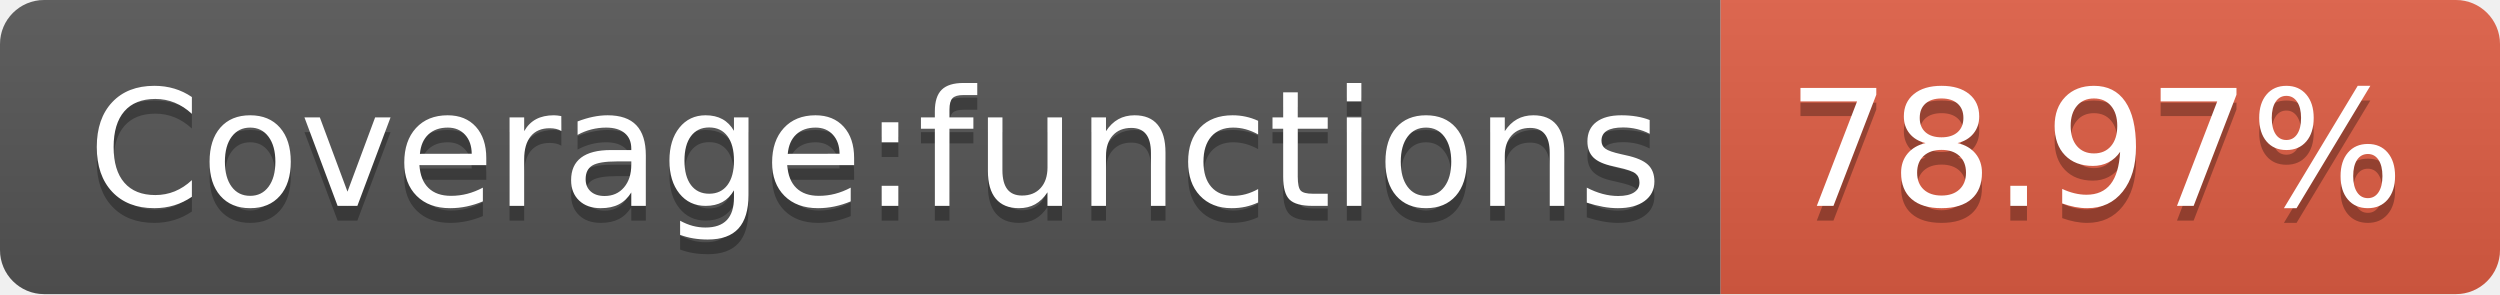
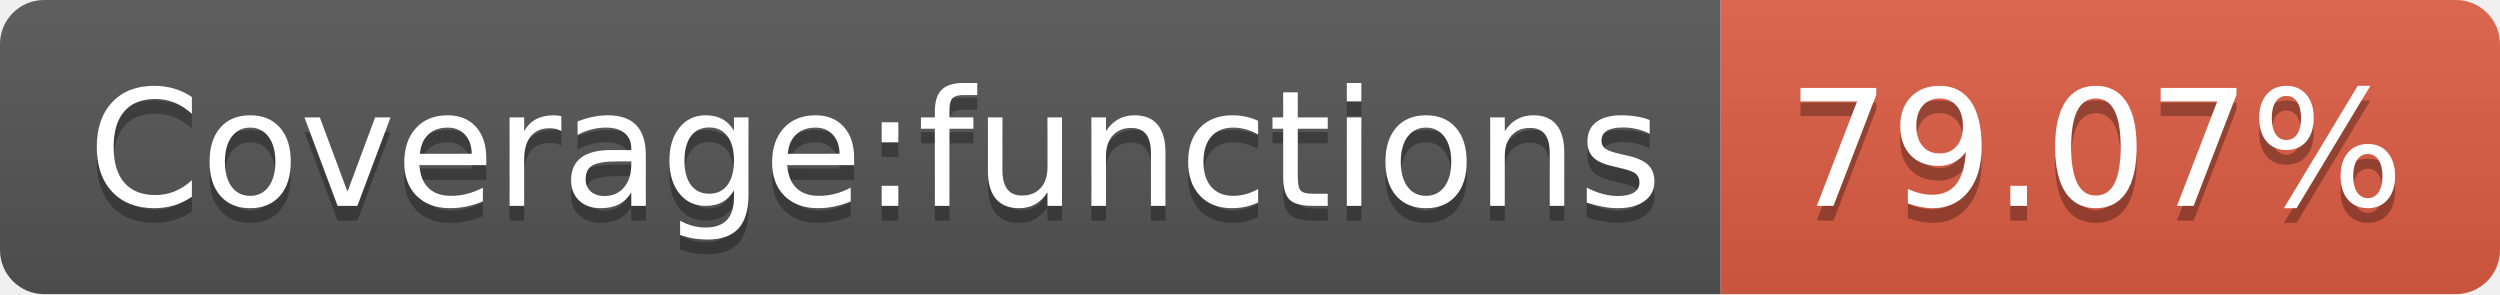
<svg xmlns="http://www.w3.org/2000/svg" width="170" height="20">
  <linearGradient id="s" x2="0" y2="100%">
    <stop offset="0" stop-color="#bbb" stop-opacity=".1" />
    <stop offset="1" stop-opacity=".1" />
  </linearGradient>
  <clipPath id="r">
    <rect width="170" height="20" rx="3" fill="#fff" />
  </clipPath>
  <g clip-path="url(#r)">
    <rect width="117" height="20" fill="#555" />
    <rect x="117" width="53" height="20" fill="#e05d44" />
    <rect width="170" height="20" fill="url(#s)" />
  </g>
  <g fill="#fff" text-anchor="middle" font-family="Verdana,Geneva,DejaVu Sans,sans-serif" text-rendering="geometricPrecision" font-size="110">
    <text x="595" y="150" fill="#010101" fill-opacity=".3" transform="scale(.1)" textLength="1070">Coverage:functions</text>
    <text x="595" y="140" transform="scale(.1)" textLength="1070">Coverage:functions</text>
-     <text x="1425" y="150" fill="#010101" fill-opacity=".3" transform="scale(.1)" textLength="430">78.97%</text>
-     <text x="1425" y="140" transform="scale(.1)" textLength="430">78.97%</text>
+     <text x="1425" y="150" fill="#010101" fill-opacity=".3" transform="scale(.1)" textLength="430">79.07%</text>
+     <text x="1425" y="140" transform="scale(.1)" textLength="430">79.07%</text>
  </g>
</svg>
